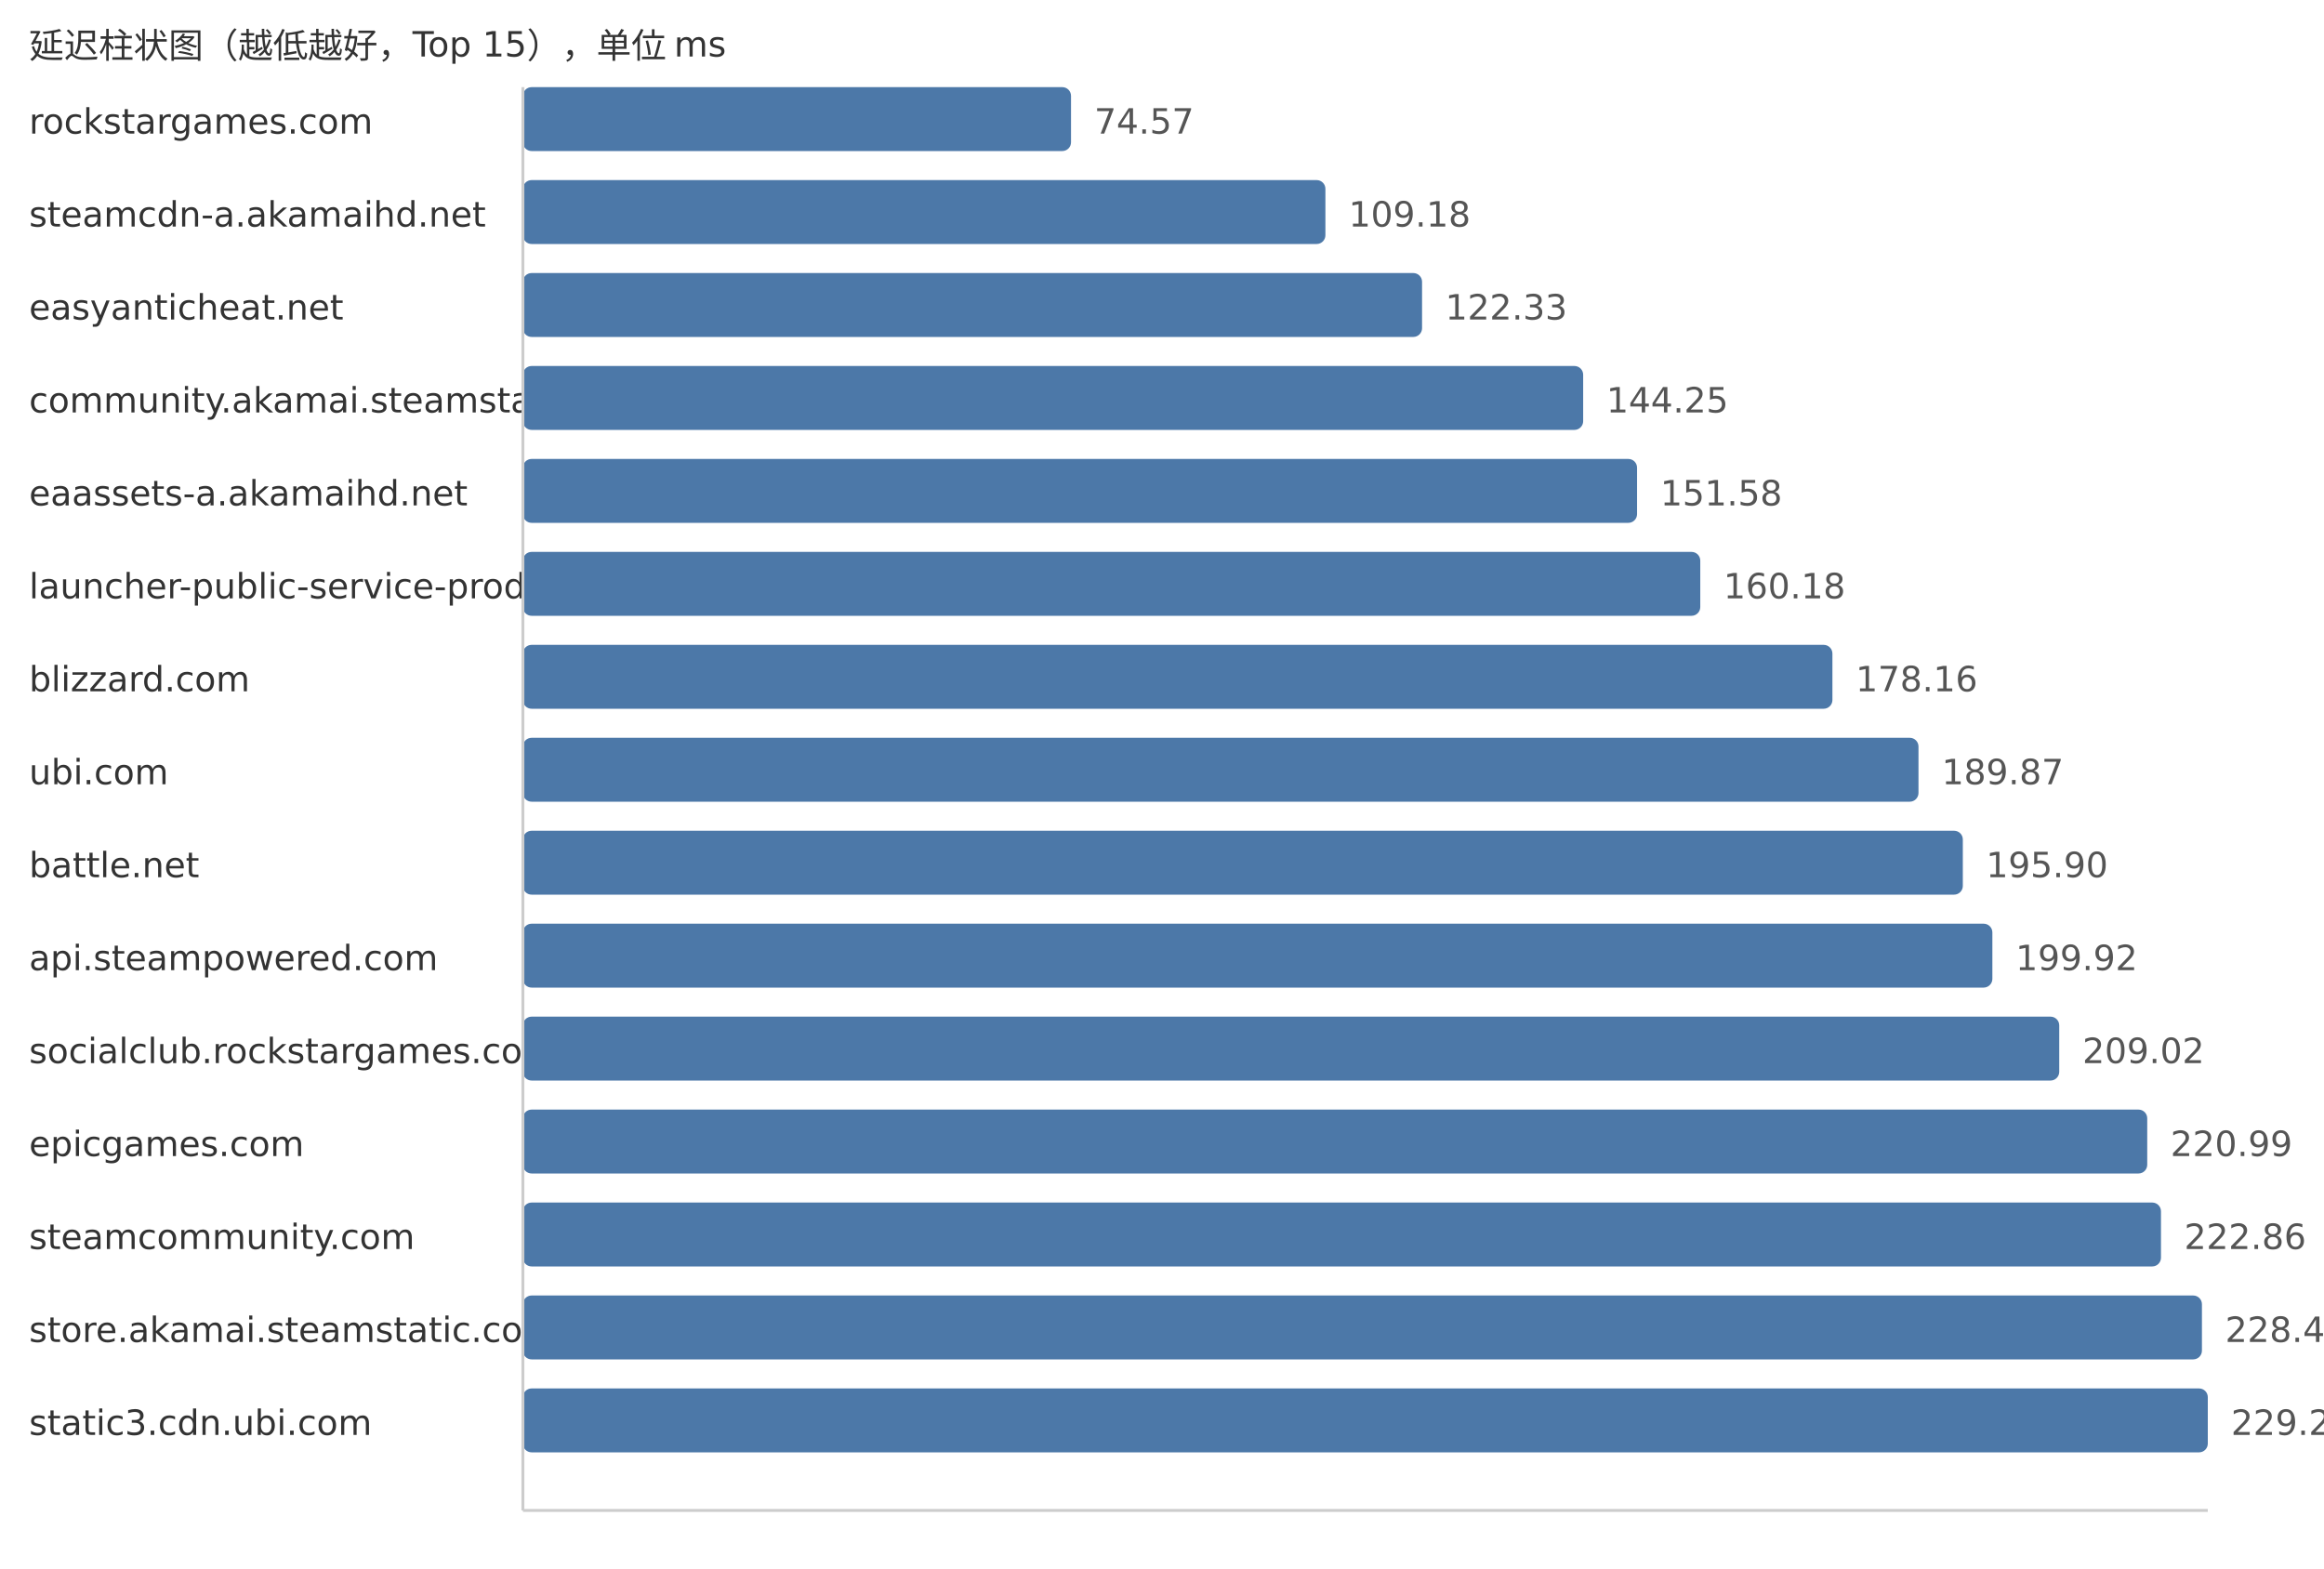
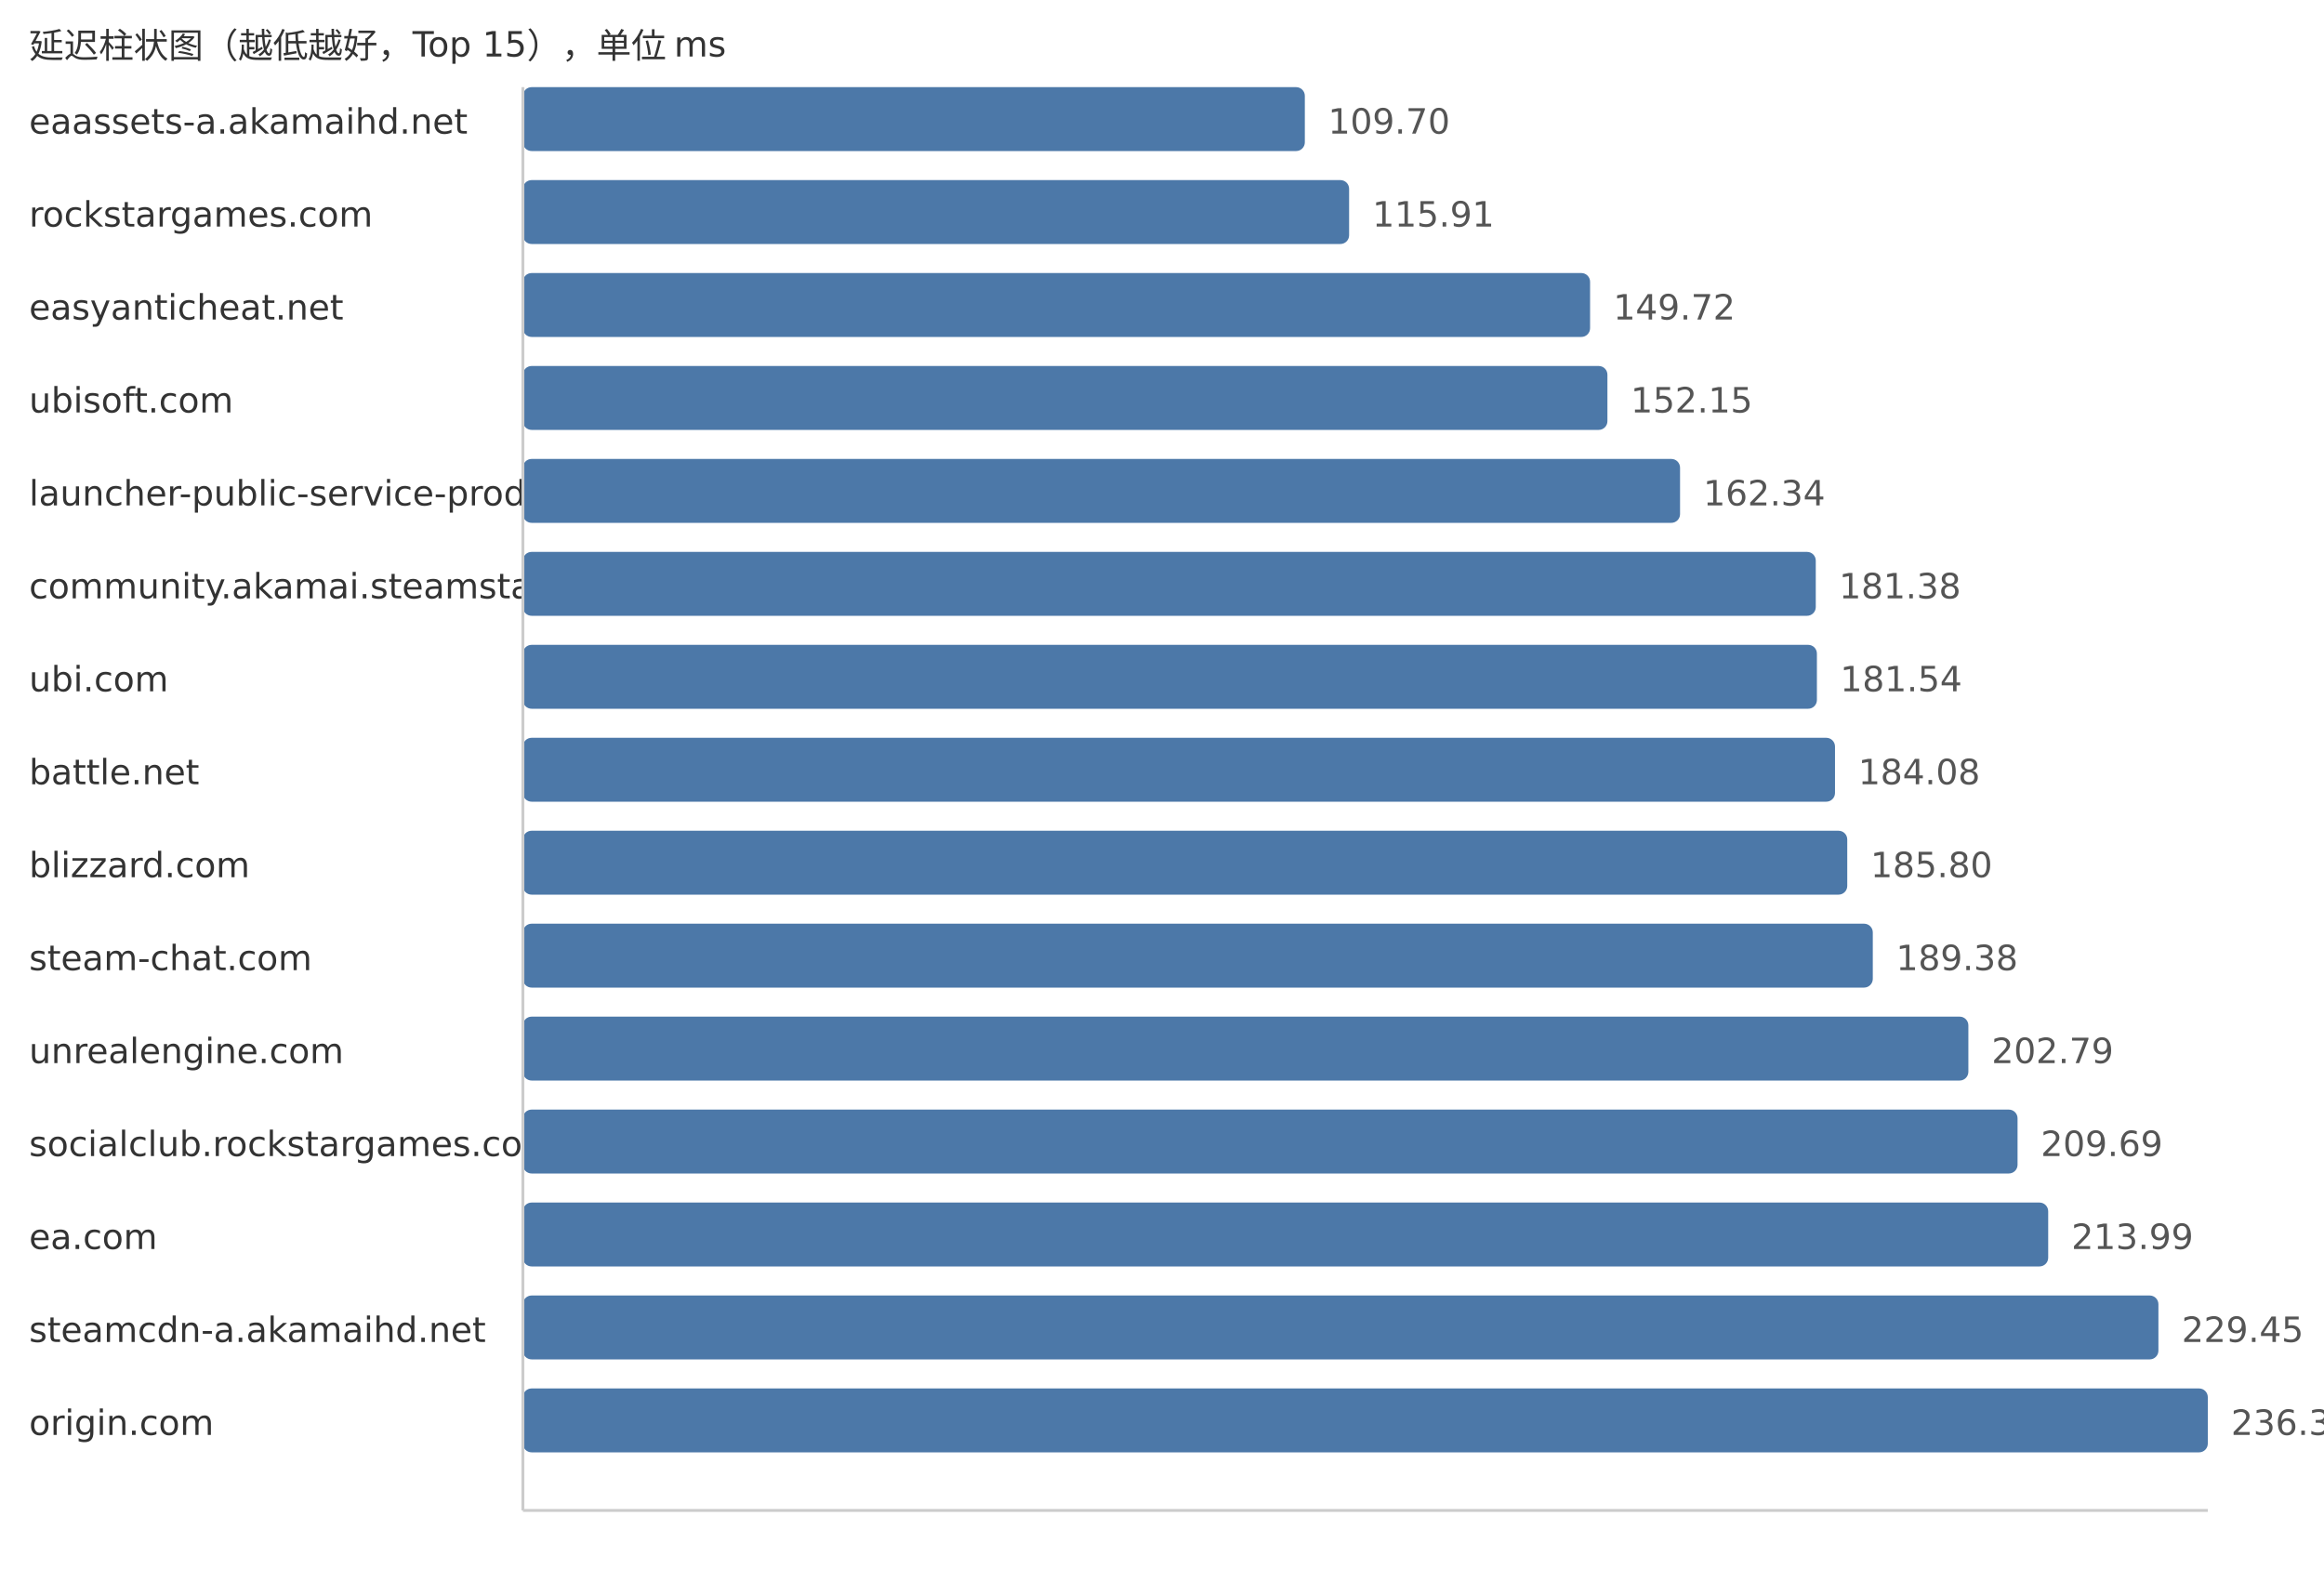
<svg xmlns="http://www.w3.org/2000/svg" width="800" height="540">
  <style> .label{font-family:DejaVu Sans,Verdana,Geneva,sans-serif;font-size:12px;fill:#333} .value{font-family:DejaVu Sans,Verdana,Geneva,sans-serif;font-size:12px;fill:#555} </style>
  <text x="10" y="20" class="label">延迟柱状图（越低越好，Top 15），单位 ms</text>
-   <text x="10" y="46" class="label">rockstargames.com</text>
-   <rect x="180" y="30" width="188.68" height="22" fill="#4c78a8" rx="3" />
-   <text x="376.68" y="46" class="value">74.57</text>
-   <text x="10" y="78" class="label">steamcdn-a.akamaihd.net</text>
-   <rect x="180" y="62" width="276.25" height="22" fill="#4c78a8" rx="3" />
-   <text x="464.25" y="78" class="value">109.18</text>
+   <text x="10" y="46" class="label">eaassets-a.akamaihd.net</text>
+   <rect x="180" y="30" width="269.17" height="22" fill="#4c78a8" rx="3" />
+   <text x="457.17" y="46" class="value">109.70</text>
+   <text x="10" y="78" class="label">rockstargames.com</text>
+   <rect x="180" y="62" width="284.41" height="22" fill="#4c78a8" rx="3" />
+   <text x="472.41" y="78" class="value">115.91</text>
  <text x="10" y="110" class="label">easyanticheat.net</text>
-   <rect x="180" y="94" width="309.52" height="22" fill="#4c78a8" rx="3" />
-   <text x="497.52" y="110" class="value">122.33</text>
-   <text x="10" y="142" class="label">community.akamai.steamstatic.com</text>
-   <rect x="180" y="126" width="364.98" height="22" fill="#4c78a8" rx="3" />
-   <text x="552.98" y="142" class="value">144.25</text>
-   <text x="10" y="174" class="label">eaassets-a.akamaihd.net</text>
-   <rect x="180" y="158" width="383.53" height="22" fill="#4c78a8" rx="3" />
-   <text x="571.53" y="174" class="value">151.58</text>
-   <text x="10" y="206" class="label">launcher-public-service-prod06.ol.epicgames.com</text>
-   <rect x="180" y="190" width="405.29" height="22" fill="#4c78a8" rx="3" />
-   <text x="593.29" y="206" class="value">160.18</text>
-   <text x="10" y="238" class="label">blizzard.com</text>
-   <rect x="180" y="222" width="450.78" height="22" fill="#4c78a8" rx="3" />
-   <text x="638.78" y="238" class="value">178.16</text>
-   <text x="10" y="270" class="label">ubi.com</text>
-   <rect x="180" y="254" width="480.41" height="22" fill="#4c78a8" rx="3" />
-   <text x="668.41" y="270" class="value">189.87</text>
-   <text x="10" y="302" class="label">battle.net</text>
-   <rect x="180" y="286" width="495.67" height="22" fill="#4c78a8" rx="3" />
-   <text x="683.67" y="302" class="value">195.90</text>
-   <text x="10" y="334" class="label">api.steampowered.com</text>
-   <rect x="180" y="318" width="505.84" height="22" fill="#4c78a8" rx="3" />
-   <text x="693.84" y="334" class="value">199.92</text>
-   <text x="10" y="366" class="label">socialclub.rockstargames.com</text>
-   <rect x="180" y="350" width="528.86" height="22" fill="#4c78a8" rx="3" />
-   <text x="716.86" y="366" class="value">209.02</text>
-   <text x="10" y="398" class="label">epicgames.com</text>
-   <rect x="180" y="382" width="559.15" height="22" fill="#4c78a8" rx="3" />
-   <text x="747.15" y="398" class="value">220.99</text>
-   <text x="10" y="430" class="label">steamcommunity.com</text>
-   <rect x="180" y="414" width="563.88" height="22" fill="#4c78a8" rx="3" />
-   <text x="751.88" y="430" class="value">222.86</text>
-   <text x="10" y="462" class="label">store.akamai.steamstatic.com</text>
-   <rect x="180" y="446" width="577.98" height="22" fill="#4c78a8" rx="3" />
-   <text x="765.98" y="462" class="value">228.43</text>
-   <text x="10" y="494" class="label">static3.cdn.ubi.com</text>
+   <rect x="180" y="94" width="367.36" height="22" fill="#4c78a8" rx="3" />
+   <text x="555.36" y="110" class="value">149.72</text>
+   <text x="10" y="142" class="label">ubisoft.com</text>
+   <rect x="180" y="126" width="373.33" height="22" fill="#4c78a8" rx="3" />
+   <text x="561.33" y="142" class="value">152.15</text>
+   <text x="10" y="174" class="label">launcher-public-service-prod06.ol.epicgames.com</text>
+   <rect x="180" y="158" width="398.33" height="22" fill="#4c78a8" rx="3" />
+   <text x="586.33" y="174" class="value">162.34</text>
+   <text x="10" y="206" class="label">community.akamai.steamstatic.com</text>
+   <rect x="180" y="190" width="445.05" height="22" fill="#4c78a8" rx="3" />
+   <text x="633.05" y="206" class="value">181.38</text>
+   <text x="10" y="238" class="label">ubi.com</text>
+   <rect x="180" y="222" width="445.44" height="22" fill="#4c78a8" rx="3" />
+   <text x="633.44" y="238" class="value">181.54</text>
+   <text x="10" y="270" class="label">battle.net</text>
+   <rect x="180" y="254" width="451.67" height="22" fill="#4c78a8" rx="3" />
+   <text x="639.67" y="270" class="value">184.08</text>
+   <text x="10" y="302" class="label">blizzard.com</text>
+   <rect x="180" y="286" width="455.89" height="22" fill="#4c78a8" rx="3" />
+   <text x="643.89" y="302" class="value">185.80</text>
+   <text x="10" y="334" class="label">steam-chat.com</text>
+   <rect x="180" y="318" width="464.68" height="22" fill="#4c78a8" rx="3" />
+   <text x="652.68" y="334" class="value">189.38</text>
+   <text x="10" y="366" class="label">unrealengine.com</text>
+   <rect x="180" y="350" width="497.58" height="22" fill="#4c78a8" rx="3" />
+   <text x="685.58" y="366" class="value">202.79</text>
+   <text x="10" y="398" class="label">socialclub.rockstargames.com</text>
+   <rect x="180" y="382" width="514.51" height="22" fill="#4c78a8" rx="3" />
+   <text x="702.51" y="398" class="value">209.69</text>
+   <text x="10" y="430" class="label">ea.com</text>
+   <rect x="180" y="414" width="525.06" height="22" fill="#4c78a8" rx="3" />
+   <text x="713.06" y="430" class="value">213.99</text>
+   <text x="10" y="462" class="label">steamcdn-a.akamaihd.net</text>
+   <rect x="180" y="446" width="563.0" height="22" fill="#4c78a8" rx="3" />
+   <text x="751.0" y="462" class="value">229.45</text>
+   <text x="10" y="494" class="label">origin.com</text>
  <rect x="180" y="478" width="580.0" height="22" fill="#4c78a8" rx="3" />
-   <text x="768.0" y="494" class="value">229.23</text>
+   <text x="768.0" y="494" class="value">236.38</text>
  <line x1="180" y1="30" x2="180" y2="520" stroke="#ccc" />
  <line x1="180" y1="520" x2="760" y2="520" stroke="#ccc" />
</svg>
